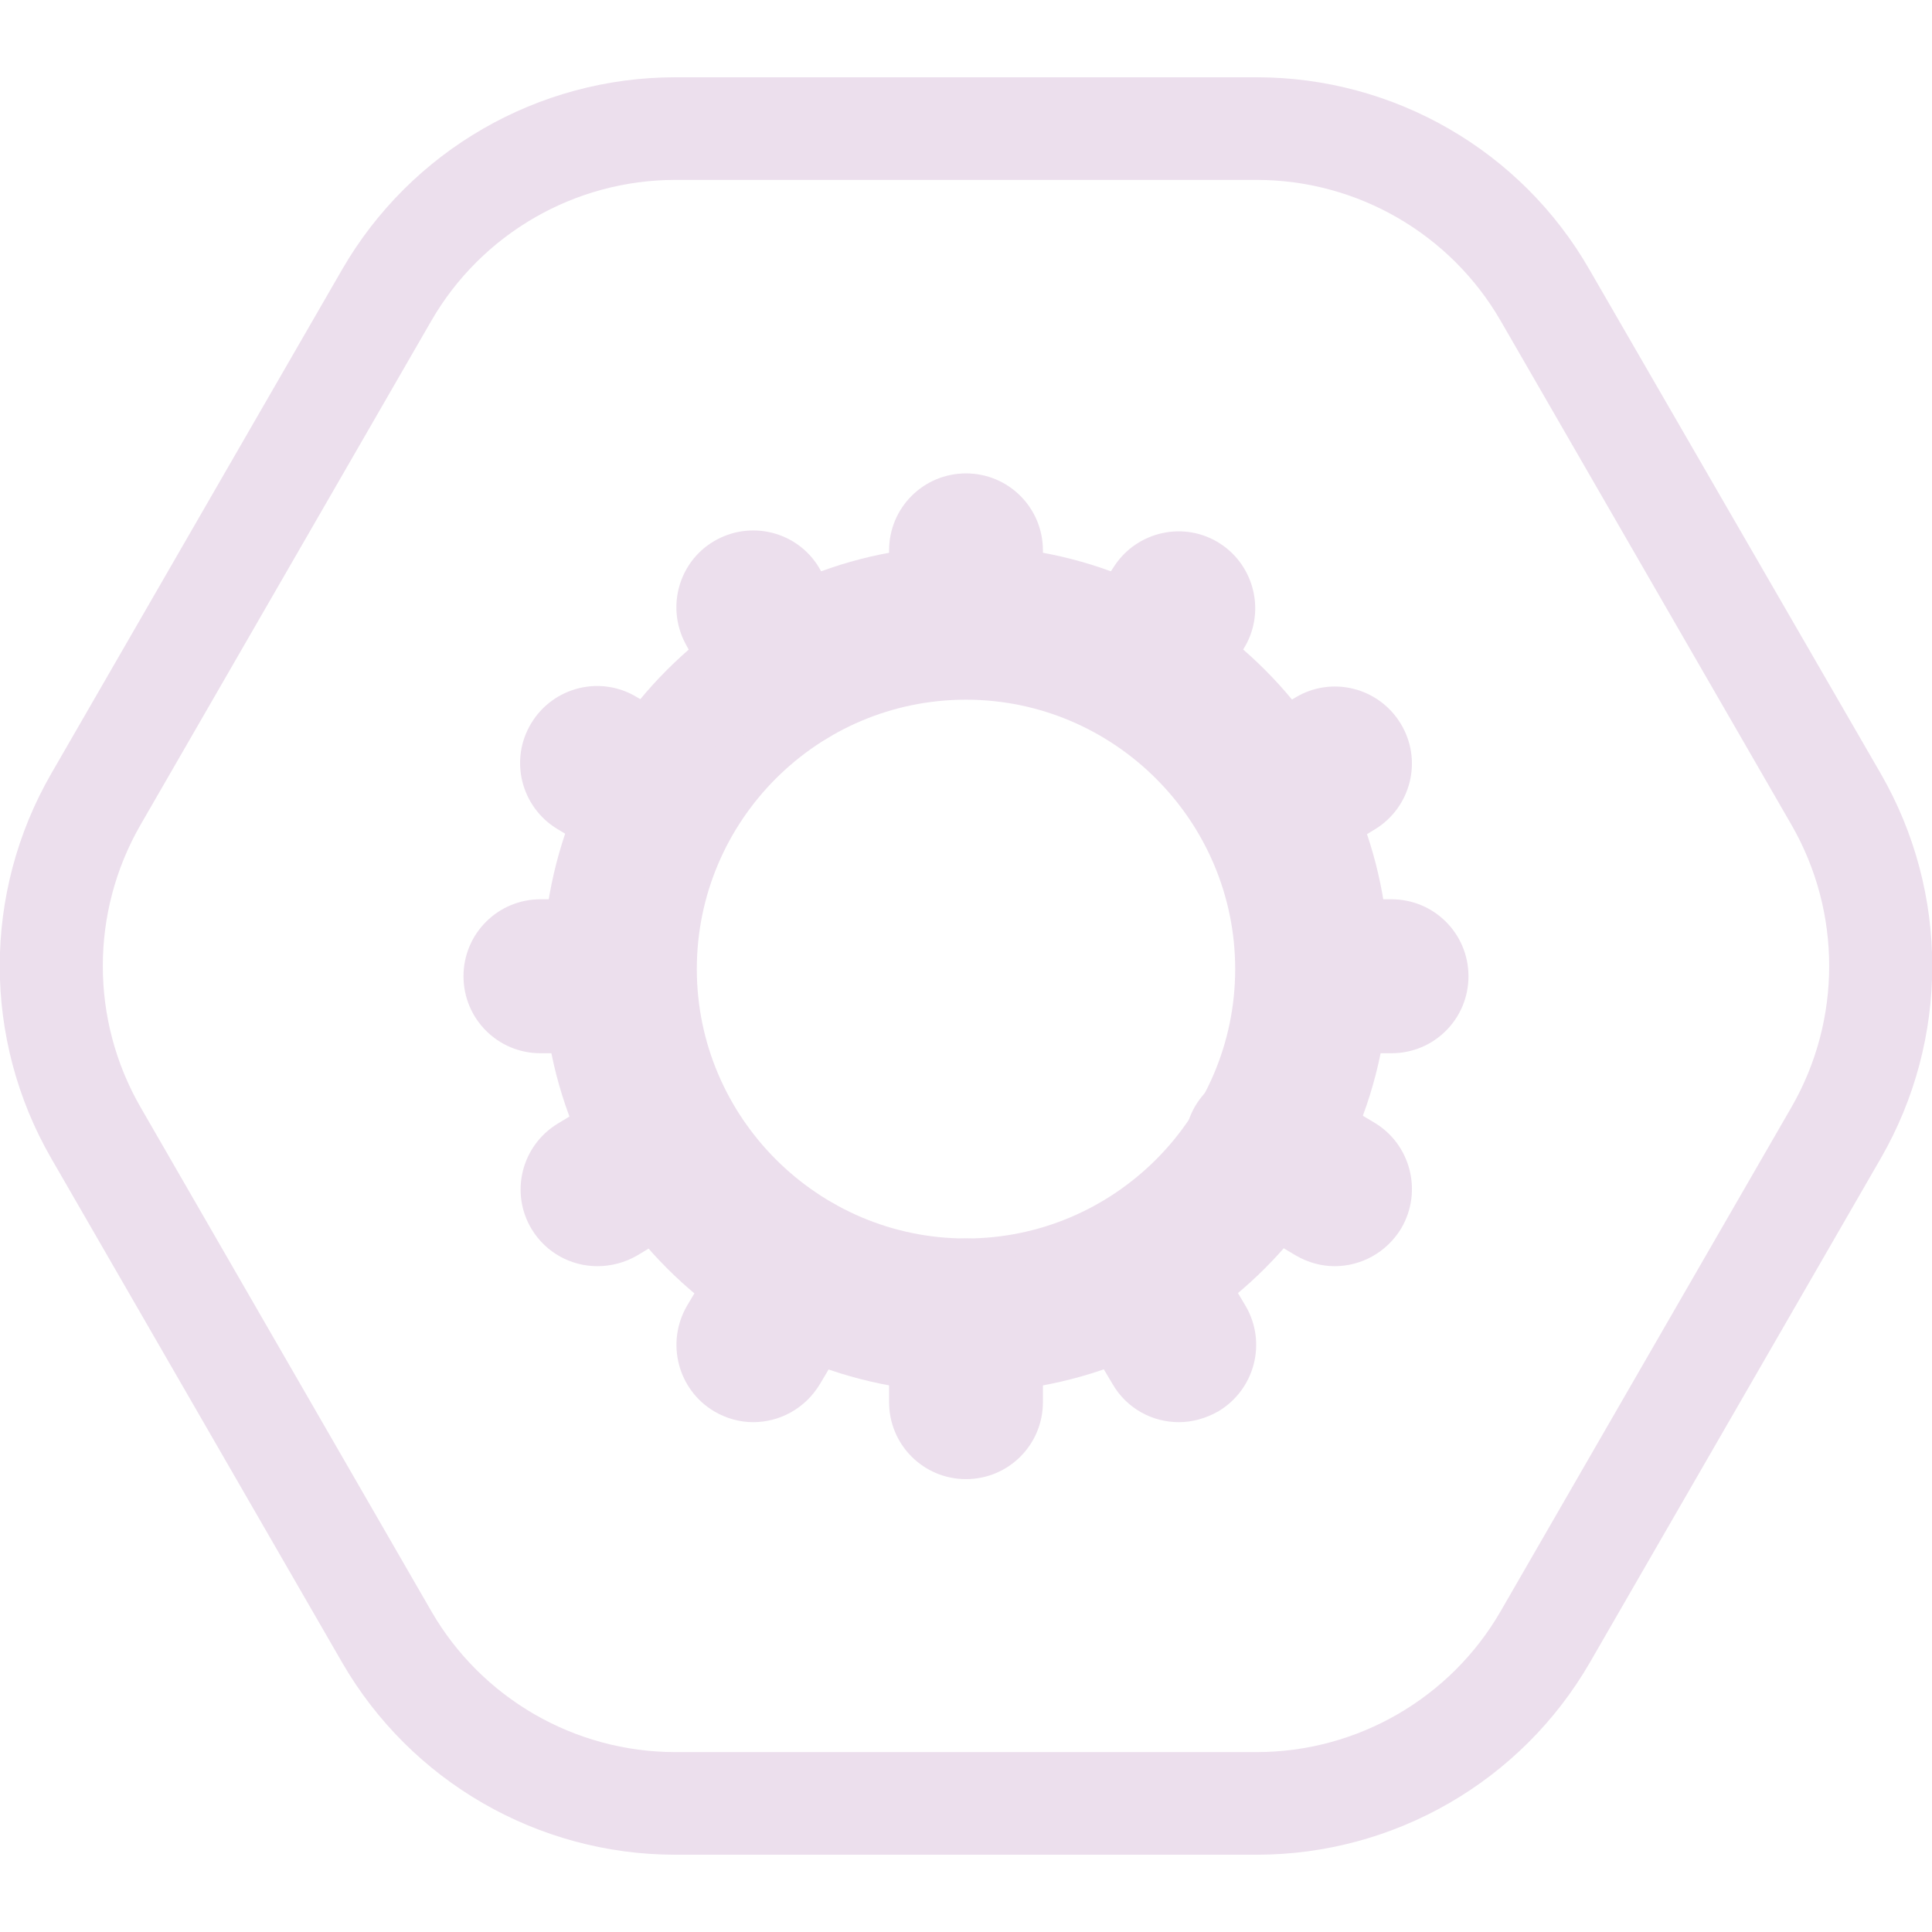
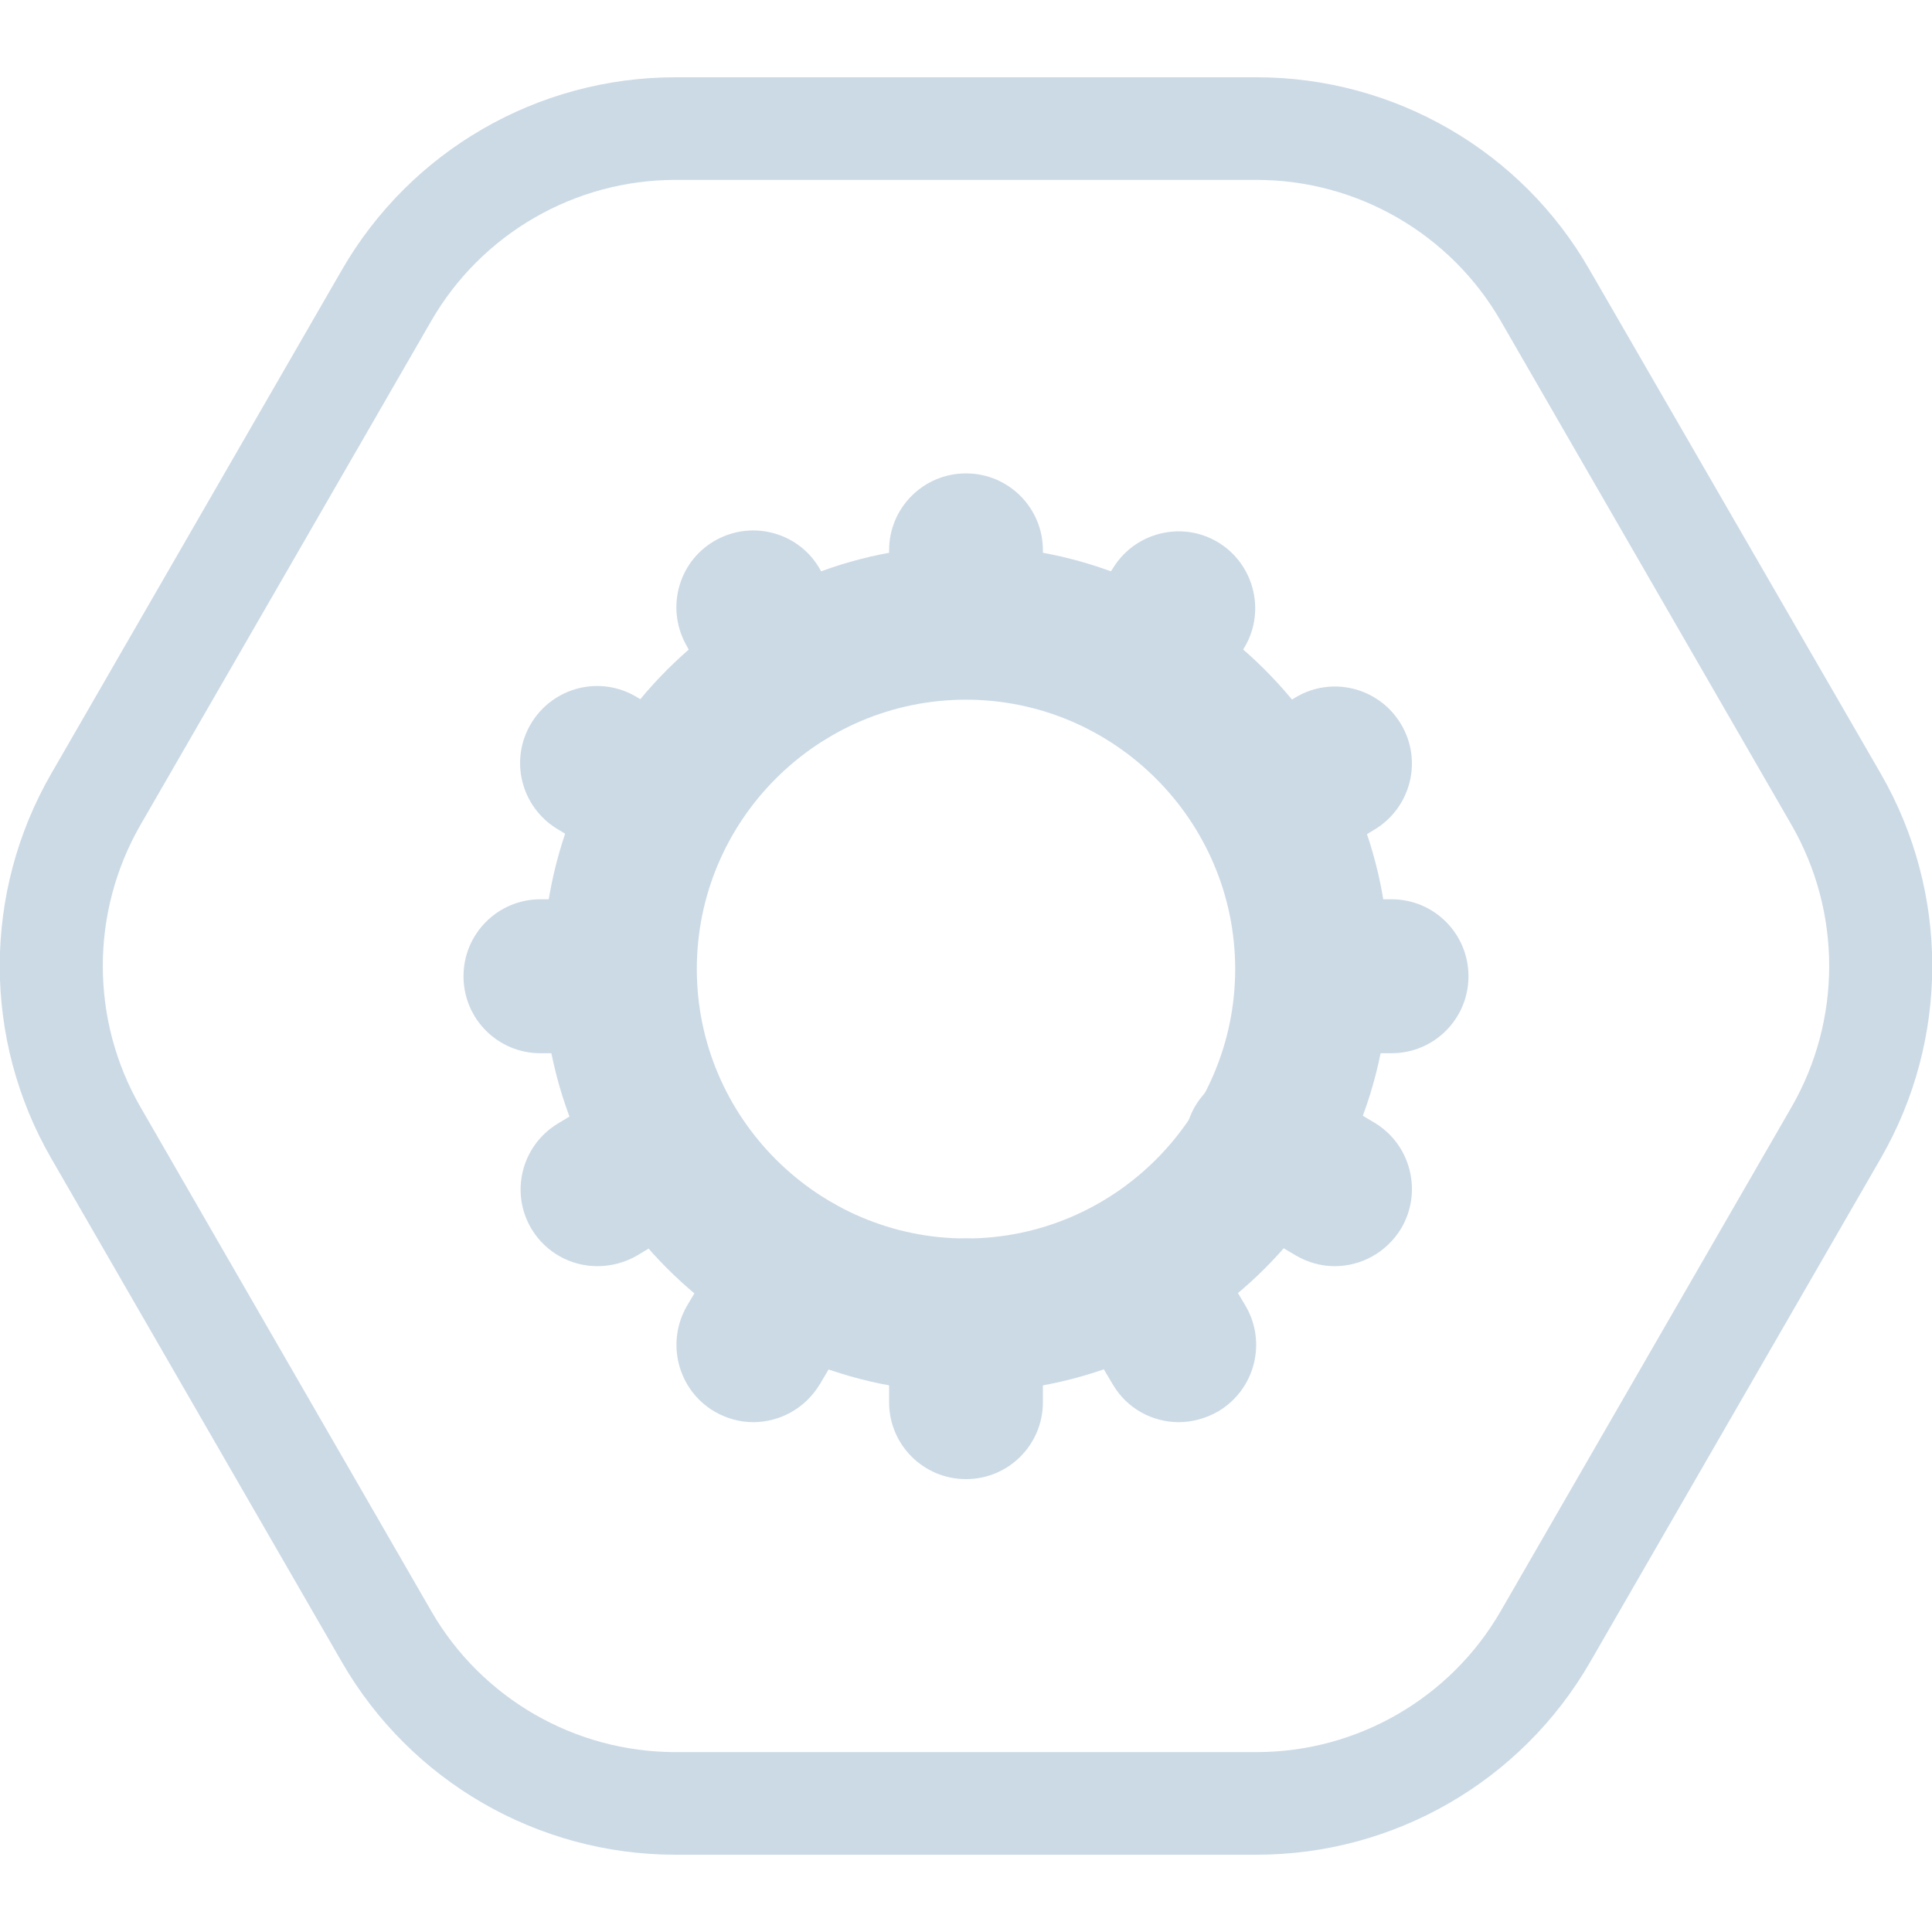
<svg xmlns="http://www.w3.org/2000/svg" width="100" height="100" viewBox="0 0 100 100" fill="none">
  <g clip-path="url(#clip0)">
-     <path d="M65.048 9.312C70.249 9.312 75.079 12.101 77.68 16.616L92.728 42.696C95.329 47.211 95.329 52.789 92.728 57.304L77.68 83.385C75.079 87.9 70.249 90.688 65.048 90.688H34.952C29.75 90.688 24.92 87.9 22.319 83.385L7.272 57.304C4.671 52.789 4.671 47.211 7.272 42.696L22.319 16.616C24.92 12.101 29.75 9.312 34.952 9.312H65.048ZM65.048 4H34.952C27.84 4 21.258 7.798 17.702 13.96L2.654 40.04C-0.902 46.202 -0.902 53.798 2.654 59.96L17.702 86.04C21.258 92.202 27.84 96 34.952 96H65.048C72.16 96 78.742 92.202 82.298 86.04L97.346 59.96C100.902 53.798 100.902 46.202 97.346 40.04L82.272 13.96C78.742 7.798 72.16 4 65.048 4Z" fill="#ecdfed" />
-     <path d="M50 72.07C37.925 72.07 28.105 62.244 28.105 50.159C28.105 38.075 37.925 28.248 50 28.248C62.075 28.248 71.895 38.075 71.895 50.159C71.895 62.244 62.075 72.07 50 72.07ZM50 36.216C42.304 36.216 36.067 42.484 36.067 50.159C36.067 57.835 42.33 64.103 50 64.103C57.67 64.103 63.933 57.835 63.933 50.159C63.933 42.484 57.67 36.216 50 36.216Z" fill="#ecdfed" />
-     <path d="M50 35.844C47.797 35.844 46.019 34.065 46.019 31.86V28.487C46.019 26.283 47.797 24.503 50 24.503C52.203 24.503 53.981 26.283 53.981 28.487V31.86C53.981 34.065 52.203 35.844 50 35.844Z" fill="#ecdfed" />
-     <path d="M58.997 38.553C58.254 38.553 57.511 38.341 56.821 37.916C54.989 36.721 54.459 34.251 55.653 32.418L57.67 29.311C58.864 27.478 61.332 26.947 63.163 28.142C64.995 29.337 65.525 31.807 64.331 33.64L62.314 36.747C61.571 37.916 60.297 38.553 58.997 38.553Z" fill="#ecdfed" />
-     <path d="M65.738 45.512C64.384 45.512 63.084 44.821 62.341 43.599C61.2 41.714 61.81 39.27 63.694 38.128L67.038 36.11C68.922 34.968 71.364 35.578 72.505 37.464C73.647 39.35 73.036 41.793 71.152 42.935L67.808 44.954C67.144 45.326 66.428 45.512 65.738 45.512Z" fill="#ecdfed" />
-     <path d="M32.006 54.515H27.972C25.77 54.515 23.991 52.736 23.991 50.531C23.991 48.327 25.77 46.547 27.972 46.547H32.006C34.209 46.547 35.987 48.327 35.987 50.531C35.987 52.736 34.209 54.515 32.006 54.515Z" fill="#ecdfed" />
-     <path d="M69.082 65.537C68.392 65.537 67.702 65.351 67.065 64.979L63.27 62.722C61.385 61.606 60.748 59.163 61.863 57.251C62.978 55.365 65.419 54.727 67.33 55.843L71.125 58.1C73.01 59.216 73.647 61.659 72.532 63.572C71.762 64.846 70.435 65.537 69.082 65.537Z" fill="#ecdfed" />
-     <path d="M34.262 45.512C33.572 45.512 32.856 45.326 32.192 44.927L28.848 42.909C26.964 41.767 26.354 39.323 27.495 37.438C28.636 35.552 31.078 34.941 32.962 36.083L36.306 38.102C38.19 39.244 38.8 41.687 37.659 43.573C36.916 44.848 35.616 45.512 34.262 45.512Z" fill="#ecdfed" />
-     <path d="M40.791 38.766C39.384 38.766 38.004 37.995 37.288 36.667L35.483 33.321C34.448 31.382 35.165 28.965 37.102 27.93C39.039 26.894 41.454 27.611 42.489 29.55L44.294 32.896C45.329 34.835 44.612 37.252 42.675 38.288C42.065 38.606 41.428 38.766 40.791 38.766Z" fill="#ecdfed" />
-     <path d="M72.028 54.515H67.994C65.791 54.515 64.013 52.736 64.013 50.531C64.013 48.327 65.791 46.547 67.994 46.547H72.028C74.23 46.547 76.008 48.327 76.008 50.531C76.008 52.736 74.23 54.515 72.028 54.515Z" fill="#ecdfed" />
-     <path d="M61.014 73.611C59.66 73.611 58.333 72.92 57.59 71.645L55.334 67.848C54.22 65.962 54.83 63.519 56.741 62.377C58.625 61.261 61.067 61.872 62.208 63.784L64.464 67.582C65.579 69.468 64.968 71.911 63.057 73.053C62.394 73.425 61.704 73.611 61.014 73.611Z" fill="#ecdfed" />
-     <path d="M50 76.559C47.797 76.559 46.019 74.779 46.019 72.575V68.087C46.019 65.882 47.797 64.103 50 64.103C52.203 64.103 53.981 65.882 53.981 68.087V72.575C53.981 74.779 52.203 76.559 50 76.559Z" fill="#ecdfed" />
-     <path d="M30.918 65.537C29.565 65.537 28.264 64.846 27.521 63.625C26.38 61.739 26.991 59.296 28.875 58.154L32.219 56.135C34.103 54.993 36.545 55.604 37.686 57.49C38.827 59.375 38.217 61.819 36.332 62.961L32.988 64.979C32.351 65.351 31.635 65.537 30.918 65.537Z" fill="#ecdfed" />
-     <path d="M38.986 73.611C38.296 73.611 37.606 73.425 36.969 73.053C35.085 71.938 34.448 69.494 35.563 67.582L37.819 63.784C38.933 61.898 41.375 61.261 43.286 62.376C45.17 63.492 45.807 65.935 44.692 67.848L42.436 71.645C41.667 72.92 40.34 73.611 38.986 73.611Z" fill="#ecdfed" />
+     <path d="M65.048 9.312C70.249 9.312 75.079 12.101 77.68 16.616L92.728 42.696C95.329 47.211 95.329 52.789 92.728 57.304L77.68 83.385C75.079 87.9 70.249 90.688 65.048 90.688H34.952C29.75 90.688 24.92 87.9 22.319 83.385L7.272 57.304C4.671 52.789 4.671 47.211 7.272 42.696L22.319 16.616C24.92 12.101 29.75 9.312 34.952 9.312H65.048ZM65.048 4H34.952C27.84 4 21.258 7.798 17.702 13.96L2.654 40.04C-0.902 46.202 -0.902 53.798 2.654 59.96L17.702 86.04C21.258 92.202 27.84 96 34.952 96H65.048C72.16 96 78.742 92.202 82.298 86.04L97.346 59.96C100.902 53.798 100.902 46.202 97.346 40.04L82.272 13.96C78.742 7.798 72.16 4 65.048 4Z" fill="#ccdae6" />
+     <path d="M50 72.07C37.925 72.07 28.105 62.244 28.105 50.159C28.105 38.075 37.925 28.248 50 28.248C62.075 28.248 71.895 38.075 71.895 50.159C71.895 62.244 62.075 72.07 50 72.07ZM50 36.216C42.304 36.216 36.067 42.484 36.067 50.159C36.067 57.835 42.33 64.103 50 64.103C57.67 64.103 63.933 57.835 63.933 50.159C63.933 42.484 57.67 36.216 50 36.216Z" fill="#ccdae6" />
+     <path d="M50 35.844C47.797 35.844 46.019 34.065 46.019 31.86V28.487C46.019 26.283 47.797 24.503 50 24.503C52.203 24.503 53.981 26.283 53.981 28.487V31.86C53.981 34.065 52.203 35.844 50 35.844Z" fill="#ccdae6" />
+     <path d="M58.997 38.553C58.254 38.553 57.511 38.341 56.821 37.916C54.989 36.721 54.459 34.251 55.653 32.418L57.67 29.311C58.864 27.478 61.332 26.947 63.163 28.142C64.995 29.337 65.525 31.807 64.331 33.64L62.314 36.747C61.571 37.916 60.297 38.553 58.997 38.553Z" fill="#ccdae6" />
+     <path d="M65.738 45.512C64.384 45.512 63.084 44.821 62.341 43.599C61.2 41.714 61.81 39.27 63.694 38.128L67.038 36.11C68.922 34.968 71.364 35.578 72.505 37.464C73.647 39.35 73.036 41.793 71.152 42.935L67.808 44.954C67.144 45.326 66.428 45.512 65.738 45.512Z" fill="#ccdae6" />
+     <path d="M32.006 54.515H27.972C25.77 54.515 23.991 52.736 23.991 50.531C23.991 48.327 25.77 46.547 27.972 46.547H32.006C34.209 46.547 35.987 48.327 35.987 50.531C35.987 52.736 34.209 54.515 32.006 54.515Z" fill="#ccdae6" />
+     <path d="M69.082 65.537C68.392 65.537 67.702 65.351 67.065 64.979L63.27 62.722C61.385 61.606 60.748 59.163 61.863 57.251C62.978 55.365 65.419 54.727 67.33 55.843L71.125 58.1C73.01 59.216 73.647 61.659 72.532 63.572C71.762 64.846 70.435 65.537 69.082 65.537Z" fill="#ccdae6" />
+     <path d="M34.262 45.512C33.572 45.512 32.856 45.326 32.192 44.927L28.848 42.909C26.964 41.767 26.354 39.323 27.495 37.438C28.636 35.552 31.078 34.941 32.962 36.083L36.306 38.102C38.19 39.244 38.8 41.687 37.659 43.573C36.916 44.848 35.616 45.512 34.262 45.512Z" fill="#ccdae6" />
+     <path d="M40.791 38.766C39.384 38.766 38.004 37.995 37.288 36.667L35.483 33.321C34.448 31.382 35.165 28.965 37.102 27.93C39.039 26.894 41.454 27.611 42.489 29.55L44.294 32.896C45.329 34.835 44.612 37.252 42.675 38.288C42.065 38.606 41.428 38.766 40.791 38.766Z" fill="#ccdae6" />
+     <path d="M72.028 54.515H67.994C65.791 54.515 64.013 52.736 64.013 50.531C64.013 48.327 65.791 46.547 67.994 46.547H72.028C74.23 46.547 76.008 48.327 76.008 50.531C76.008 52.736 74.23 54.515 72.028 54.515Z" fill="#ccdae6" />
+     <path d="M61.014 73.611C59.66 73.611 58.333 72.92 57.59 71.645L55.334 67.848C54.22 65.962 54.83 63.519 56.741 62.377C58.625 61.261 61.067 61.872 62.208 63.784L64.464 67.582C65.579 69.468 64.968 71.911 63.057 73.053C62.394 73.425 61.704 73.611 61.014 73.611Z" fill="#ccdae6" />
+     <path d="M50 76.559C47.797 76.559 46.019 74.779 46.019 72.575V68.087C46.019 65.882 47.797 64.103 50 64.103C52.203 64.103 53.981 65.882 53.981 68.087V72.575C53.981 74.779 52.203 76.559 50 76.559Z" fill="#ccdae6" />
+     <path d="M30.918 65.537C29.565 65.537 28.264 64.846 27.521 63.625C26.38 61.739 26.991 59.296 28.875 58.154L32.219 56.135C34.103 54.993 36.545 55.604 37.686 57.49C38.827 59.375 38.217 61.819 36.332 62.961L32.988 64.979C32.351 65.351 31.635 65.537 30.918 65.537Z" fill="#ccdae6" />
+     <path d="M38.986 73.611C38.296 73.611 37.606 73.425 36.969 73.053C35.085 71.938 34.448 69.494 35.563 67.582L37.819 63.784C38.933 61.898 41.375 61.261 43.286 62.376C45.17 63.492 45.807 65.935 44.692 67.848L42.436 71.645C41.667 72.92 40.34 73.611 38.986 73.611Z" fill="#ccdae6" />
  </g>
  <defs>
    <clipPath id="clip0">
-       <rect width="100" height="92" fill="#ecdfed" transform="translate(0 4)" />
+       <rect width="100" height="92" fill="#ccdae6" transform="translate(0 4)" />
    </clipPath>
  </defs>
</svg>
